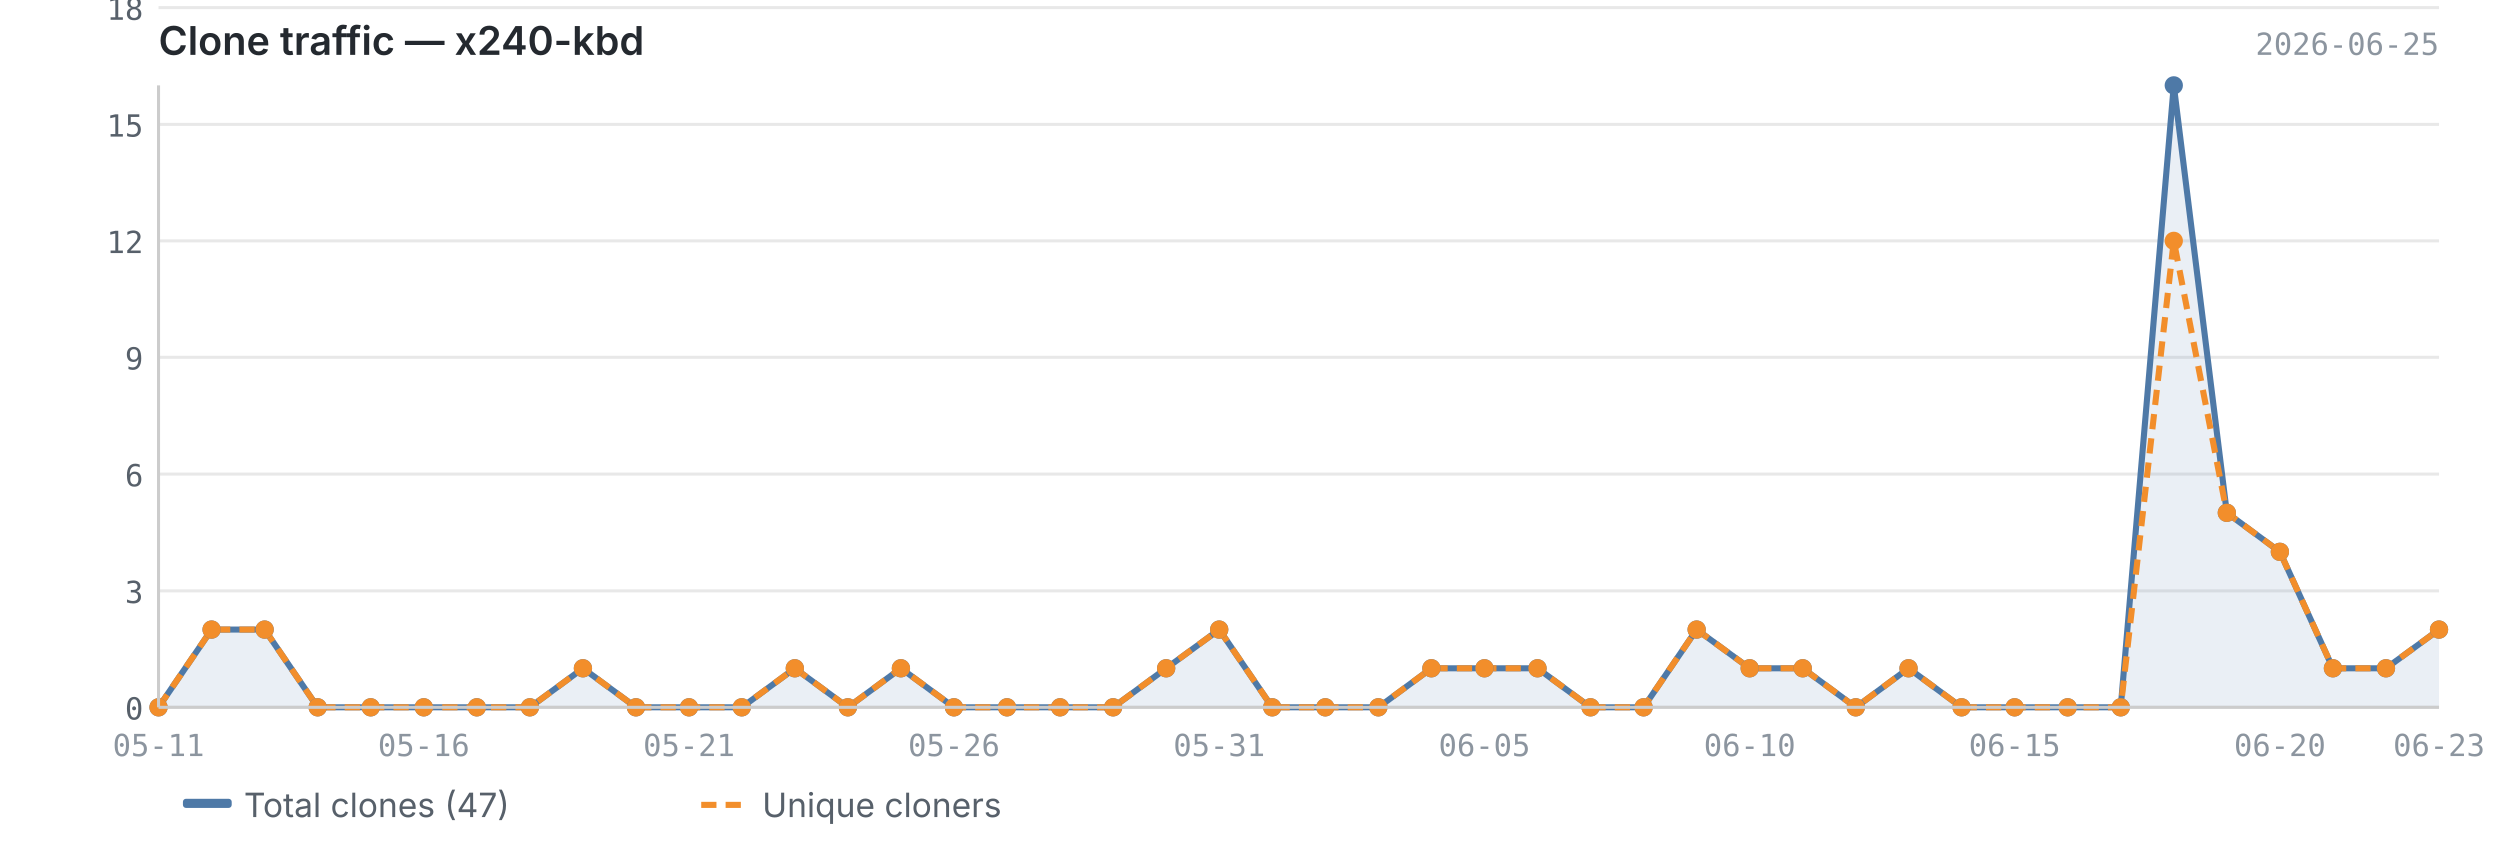
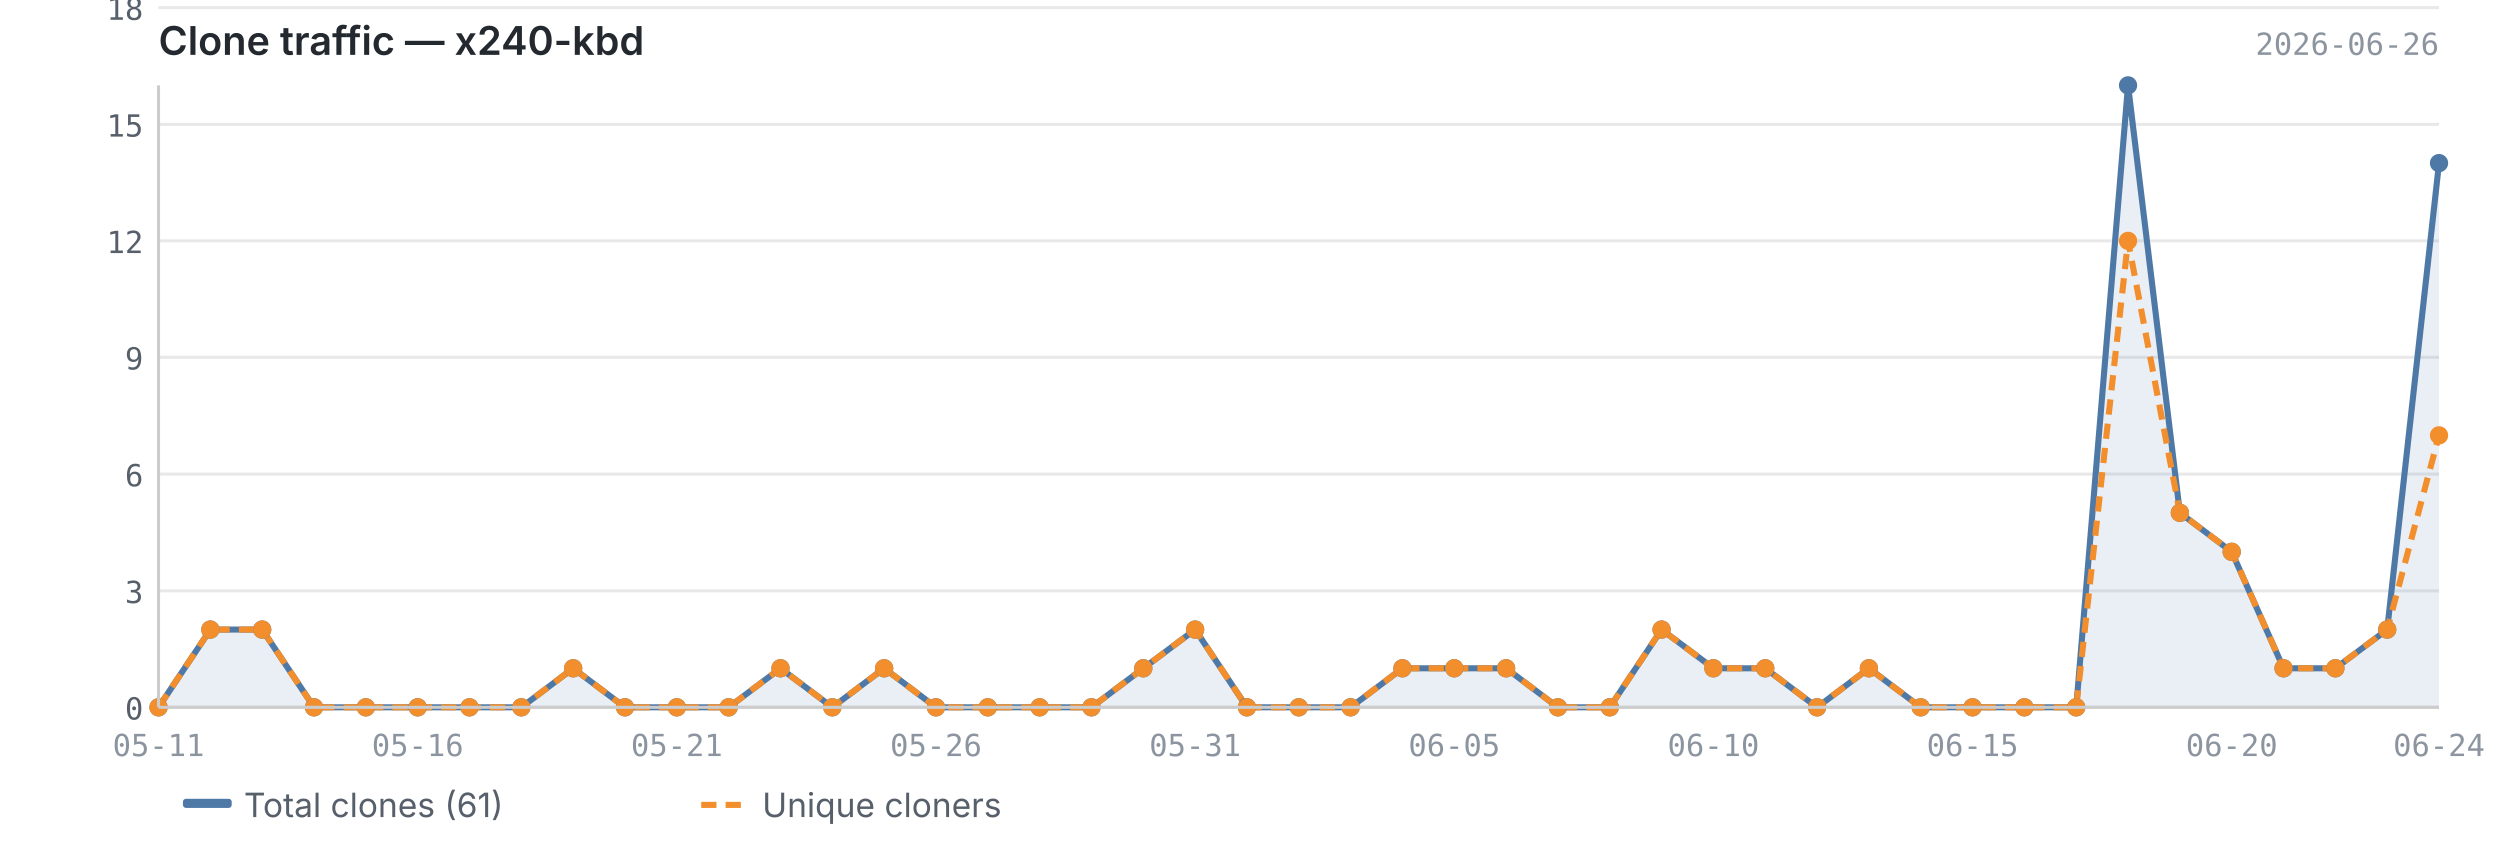
<svg xmlns="http://www.w3.org/2000/svg" viewBox="0 0 820 280" width="820" height="280">
  <text x="52" y="18" font-size="13" font-weight="600" fill="#24292f" font-family="-apple-system, BlinkMacSystemFont, 'Segoe UI', sans-serif">Clone traffic — x240-kbd</text>
-   <text x="800" y="18" font-size="10" fill="#8c959f" font-family="ui-monospace, SFMono-Regular, 'SF Mono', Menlo, monospace" text-anchor="end">2026-06-25</text>
+   <text x="800" y="18" font-size="10" fill="#8c959f" font-family="ui-monospace, SFMono-Regular, 'SF Mono', Menlo, monospace" text-anchor="end">2026-06-26</text>
  <line x1="52" y1="232.0" x2="800" y2="232.0" stroke="#e8e8e8" stroke-width="1" />
  <line x1="52" y1="193.8" x2="800" y2="193.8" stroke="#e8e8e8" stroke-width="1" />
  <line x1="52" y1="155.5" x2="800" y2="155.5" stroke="#e8e8e8" stroke-width="1" />
  <line x1="52" y1="117.2" x2="800" y2="117.2" stroke="#e8e8e8" stroke-width="1" />
  <line x1="52" y1="79.0" x2="800" y2="79.0" stroke="#e8e8e8" stroke-width="1" />
  <line x1="52" y1="40.8" x2="800" y2="40.8" stroke="#e8e8e8" stroke-width="1" />
  <line x1="52" y1="2.5" x2="800" y2="2.5" stroke="#e8e8e8" stroke-width="1" />
-   <path d="M52.0,232.0 L52.0,232.0 L69.4,206.5 L86.8,206.5 L104.2,232.0 L121.6,232.0 L139.0,232.0 L156.4,232.0 L173.8,232.0 L191.2,219.2 L208.6,232.0 L226.0,232.0 L243.3,232.0 L260.7,219.2 L278.1,232.0 L295.5,219.2 L312.9,232.0 L330.3,232.0 L347.7,232.0 L365.1,232.0 L382.5,219.2 L399.9,206.5 L417.3,232.0 L434.7,232.0 L452.1,232.0 L469.5,219.2 L486.9,219.2 L504.3,219.2 L521.7,232.0 L539.1,232.0 L556.5,206.5 L573.9,219.2 L591.3,219.2 L608.7,232.0 L626.0,219.2 L643.4,232.0 L660.8,232.0 L678.2,232.0 L695.6,232.0 L713.0,28.0 L730.4,168.2 L747.8,181.0 L765.2,219.2 L782.6,219.2 L800.0,206.5 L800.0,232.0 L52.0,232.0Z" fill="#4e79a7" opacity="0.12" />
-   <polyline points="52.0,232.0 69.4,206.5 86.8,206.5 104.2,232.0 121.6,232.0 139.0,232.0 156.4,232.0 173.8,232.0 191.2,219.2 208.6,232.0 226.0,232.0 243.3,232.0 260.7,219.2 278.1,232.0 295.5,219.2 312.9,232.0 330.3,232.0 347.7,232.0 365.1,232.0 382.5,219.2 399.9,206.5 417.3,232.0 434.7,232.0 452.1,232.0 469.5,219.2 486.9,219.2 504.3,219.2 521.7,232.0 539.1,232.0 556.5,206.5 573.9,219.2 591.3,219.2 608.7,232.0 626.0,219.2 643.4,232.0 660.8,232.0 678.2,232.0 695.6,232.0 713.0,28.0 730.4,168.2 747.8,181.0 765.2,219.2 782.6,219.2 800.0,206.5" fill="none" stroke="#4e79a7" stroke-width="2" stroke-linejoin="round" />
-   <polyline points="52.0,232.0 69.4,206.5 86.8,206.5 104.2,232.0 121.6,232.0 139.0,232.0 156.4,232.0 173.8,232.0 191.2,219.2 208.6,232.0 226.0,232.0 243.3,232.0 260.7,219.2 278.1,232.0 295.5,219.2 312.9,232.0 330.3,232.0 347.7,232.0 365.1,232.0 382.5,219.2 399.9,206.5 417.3,232.0 434.7,232.0 452.1,232.0 469.5,219.2 486.9,219.2 504.3,219.2 521.7,232.0 539.1,232.0 556.5,206.5 573.9,219.2 591.3,219.2 608.7,232.0 626.0,219.2 643.4,232.0 660.8,232.0 678.2,232.0 695.6,232.0 713.0,79.0 730.4,168.2 747.8,181.0 765.2,219.2 782.6,219.2 800.0,206.5" fill="none" stroke="#f28e2b" stroke-width="2" stroke-linejoin="round" stroke-dasharray="5,3" />
+   <path d="M52.0,232.0 L52.0,232.0 L69.0,206.5 L86.0,206.5 L103.0,232.0 L120.0,232.0 L137.0,232.0 L154.0,232.0 L171.0,232.0 L188.0,219.2 L205.0,232.0 L222.0,232.0 L239.0,232.0 L256.0,219.2 L273.0,232.0 L290.0,219.2 L307.0,232.0 L324.0,232.0 L341.0,232.0 L358.0,232.0 L375.0,219.2 L392.0,206.5 L409.0,232.0 L426.0,232.0 L443.0,232.0 L460.0,219.2 L477.0,219.2 L494.0,219.2 L511.0,232.0 L528.0,232.0 L545.0,206.5 L562.0,219.2 L579.0,219.2 L596.0,232.0 L613.0,219.2 L630.0,232.0 L647.0,232.0 L664.0,232.0 L681.0,232.0 L698.0,28.0 L715.0,168.2 L732.0,181.0 L749.0,219.2 L766.0,219.2 L783.0,206.5 L800.0,53.5 L800.0,232.0 L52.0,232.0Z" fill="#4e79a7" opacity="0.12" />
+   <polyline points="52.0,232.0 69.0,206.5 86.0,206.5 103.0,232.0 120.0,232.0 137.0,232.0 154.0,232.0 171.0,232.0 188.0,219.2 205.0,232.0 222.0,232.0 239.0,232.0 256.0,219.2 273.0,232.0 290.0,219.2 307.0,232.0 324.0,232.0 341.0,232.0 358.0,232.0 375.0,219.2 392.0,206.5 409.0,232.0 426.0,232.0 443.0,232.0 460.0,219.2 477.0,219.2 494.0,219.2 511.0,232.0 528.0,232.0 545.0,206.5 562.0,219.2 579.0,219.2 596.0,232.0 613.0,219.2 630.0,232.0 647.0,232.0 664.0,232.0 681.0,232.0 698.0,28.0 715.0,168.2 732.0,181.0 749.0,219.2 766.0,219.2 783.0,206.5 800.0,53.5" fill="none" stroke="#4e79a7" stroke-width="2" stroke-linejoin="round" />
+   <polyline points="52.0,232.0 69.0,206.5 86.0,206.5 103.0,232.0 120.0,232.0 137.0,232.0 154.0,232.0 171.0,232.0 188.0,219.2 205.0,232.0 222.0,232.0 239.0,232.0 256.0,219.2 273.0,232.0 290.0,219.2 307.0,232.0 324.0,232.0 341.0,232.0 358.0,232.0 375.0,219.2 392.0,206.5 409.0,232.0 426.0,232.0 443.0,232.0 460.0,219.2 477.0,219.2 494.0,219.2 511.0,232.0 528.0,232.0 545.0,206.5 562.0,219.2 579.0,219.2 596.0,232.0 613.0,219.2 630.0,232.0 647.0,232.0 664.0,232.0 681.0,232.0 698.0,79.0 715.0,168.2 732.0,181.0 749.0,219.2 766.0,219.2 783.0,206.5 800.0,142.8" fill="none" stroke="#f28e2b" stroke-width="2" stroke-linejoin="round" stroke-dasharray="5,3" />
  <circle cx="52.0" cy="232.0" r="3" fill="#4e79a7" />
-   <circle cx="69.4" cy="206.5" r="3" fill="#4e79a7" />
-   <circle cx="86.8" cy="206.5" r="3" fill="#4e79a7" />
-   <circle cx="104.2" cy="232.0" r="3" fill="#4e79a7" />
-   <circle cx="121.6" cy="232.0" r="3" fill="#4e79a7" />
-   <circle cx="139.0" cy="232.0" r="3" fill="#4e79a7" />
-   <circle cx="156.4" cy="232.0" r="3" fill="#4e79a7" />
-   <circle cx="173.8" cy="232.0" r="3" fill="#4e79a7" />
-   <circle cx="191.2" cy="219.2" r="3" fill="#4e79a7" />
-   <circle cx="208.6" cy="232.0" r="3" fill="#4e79a7" />
-   <circle cx="226.0" cy="232.0" r="3" fill="#4e79a7" />
-   <circle cx="243.3" cy="232.0" r="3" fill="#4e79a7" />
-   <circle cx="260.7" cy="219.2" r="3" fill="#4e79a7" />
-   <circle cx="278.1" cy="232.0" r="3" fill="#4e79a7" />
-   <circle cx="295.5" cy="219.2" r="3" fill="#4e79a7" />
-   <circle cx="312.9" cy="232.0" r="3" fill="#4e79a7" />
-   <circle cx="330.3" cy="232.0" r="3" fill="#4e79a7" />
-   <circle cx="347.7" cy="232.0" r="3" fill="#4e79a7" />
-   <circle cx="365.1" cy="232.0" r="3" fill="#4e79a7" />
-   <circle cx="382.5" cy="219.2" r="3" fill="#4e79a7" />
-   <circle cx="399.9" cy="206.5" r="3" fill="#4e79a7" />
-   <circle cx="417.3" cy="232.0" r="3" fill="#4e79a7" />
-   <circle cx="434.7" cy="232.0" r="3" fill="#4e79a7" />
-   <circle cx="452.1" cy="232.0" r="3" fill="#4e79a7" />
-   <circle cx="469.5" cy="219.2" r="3" fill="#4e79a7" />
-   <circle cx="486.9" cy="219.2" r="3" fill="#4e79a7" />
-   <circle cx="504.3" cy="219.2" r="3" fill="#4e79a7" />
-   <circle cx="521.7" cy="232.0" r="3" fill="#4e79a7" />
-   <circle cx="539.1" cy="232.0" r="3" fill="#4e79a7" />
-   <circle cx="556.5" cy="206.5" r="3" fill="#4e79a7" />
-   <circle cx="573.9" cy="219.2" r="3" fill="#4e79a7" />
-   <circle cx="591.3" cy="219.2" r="3" fill="#4e79a7" />
-   <circle cx="608.7" cy="232.0" r="3" fill="#4e79a7" />
-   <circle cx="626.0" cy="219.2" r="3" fill="#4e79a7" />
-   <circle cx="643.4" cy="232.0" r="3" fill="#4e79a7" />
-   <circle cx="660.8" cy="232.0" r="3" fill="#4e79a7" />
-   <circle cx="678.2" cy="232.0" r="3" fill="#4e79a7" />
-   <circle cx="695.6" cy="232.0" r="3" fill="#4e79a7" />
-   <circle cx="713.0" cy="28.0" r="3" fill="#4e79a7" />
-   <circle cx="730.4" cy="168.2" r="3" fill="#4e79a7" />
-   <circle cx="747.8" cy="181.0" r="3" fill="#4e79a7" />
-   <circle cx="765.2" cy="219.2" r="3" fill="#4e79a7" />
-   <circle cx="782.6" cy="219.2" r="3" fill="#4e79a7" />
-   <circle cx="800.0" cy="206.5" r="3" fill="#4e79a7" />
+   <circle cx="69.0" cy="206.5" r="3" fill="#4e79a7" />
+   <circle cx="86.0" cy="206.5" r="3" fill="#4e79a7" />
+   <circle cx="103.0" cy="232.0" r="3" fill="#4e79a7" />
+   <circle cx="120.0" cy="232.0" r="3" fill="#4e79a7" />
+   <circle cx="137.0" cy="232.0" r="3" fill="#4e79a7" />
+   <circle cx="154.0" cy="232.0" r="3" fill="#4e79a7" />
+   <circle cx="171.0" cy="232.0" r="3" fill="#4e79a7" />
+   <circle cx="188.0" cy="219.2" r="3" fill="#4e79a7" />
+   <circle cx="205.0" cy="232.0" r="3" fill="#4e79a7" />
+   <circle cx="222.0" cy="232.0" r="3" fill="#4e79a7" />
+   <circle cx="239.0" cy="232.0" r="3" fill="#4e79a7" />
+   <circle cx="256.0" cy="219.2" r="3" fill="#4e79a7" />
+   <circle cx="273.0" cy="232.0" r="3" fill="#4e79a7" />
+   <circle cx="290.0" cy="219.2" r="3" fill="#4e79a7" />
+   <circle cx="307.0" cy="232.0" r="3" fill="#4e79a7" />
+   <circle cx="324.0" cy="232.0" r="3" fill="#4e79a7" />
+   <circle cx="341.0" cy="232.0" r="3" fill="#4e79a7" />
+   <circle cx="358.0" cy="232.0" r="3" fill="#4e79a7" />
+   <circle cx="375.0" cy="219.2" r="3" fill="#4e79a7" />
+   <circle cx="392.0" cy="206.5" r="3" fill="#4e79a7" />
+   <circle cx="409.0" cy="232.0" r="3" fill="#4e79a7" />
+   <circle cx="426.0" cy="232.0" r="3" fill="#4e79a7" />
+   <circle cx="443.0" cy="232.0" r="3" fill="#4e79a7" />
+   <circle cx="460.0" cy="219.2" r="3" fill="#4e79a7" />
+   <circle cx="477.0" cy="219.2" r="3" fill="#4e79a7" />
+   <circle cx="494.0" cy="219.2" r="3" fill="#4e79a7" />
+   <circle cx="511.0" cy="232.0" r="3" fill="#4e79a7" />
+   <circle cx="528.0" cy="232.0" r="3" fill="#4e79a7" />
+   <circle cx="545.0" cy="206.5" r="3" fill="#4e79a7" />
+   <circle cx="562.0" cy="219.2" r="3" fill="#4e79a7" />
+   <circle cx="579.0" cy="219.2" r="3" fill="#4e79a7" />
+   <circle cx="596.0" cy="232.0" r="3" fill="#4e79a7" />
+   <circle cx="613.0" cy="219.2" r="3" fill="#4e79a7" />
+   <circle cx="630.0" cy="232.0" r="3" fill="#4e79a7" />
+   <circle cx="647.0" cy="232.0" r="3" fill="#4e79a7" />
+   <circle cx="664.0" cy="232.0" r="3" fill="#4e79a7" />
+   <circle cx="681.0" cy="232.0" r="3" fill="#4e79a7" />
+   <circle cx="698.0" cy="28.0" r="3" fill="#4e79a7" />
+   <circle cx="715.0" cy="168.2" r="3" fill="#4e79a7" />
+   <circle cx="732.0" cy="181.0" r="3" fill="#4e79a7" />
+   <circle cx="749.0" cy="219.2" r="3" fill="#4e79a7" />
+   <circle cx="766.0" cy="219.2" r="3" fill="#4e79a7" />
+   <circle cx="783.0" cy="206.5" r="3" fill="#4e79a7" />
+   <circle cx="800.0" cy="53.5" r="3" fill="#4e79a7" />
  <circle cx="52.0" cy="232.0" r="3" fill="#f28e2b" />
-   <circle cx="69.4" cy="206.5" r="3" fill="#f28e2b" />
-   <circle cx="86.8" cy="206.5" r="3" fill="#f28e2b" />
-   <circle cx="104.2" cy="232.0" r="3" fill="#f28e2b" />
-   <circle cx="121.6" cy="232.0" r="3" fill="#f28e2b" />
-   <circle cx="139.0" cy="232.0" r="3" fill="#f28e2b" />
-   <circle cx="156.4" cy="232.0" r="3" fill="#f28e2b" />
-   <circle cx="173.8" cy="232.0" r="3" fill="#f28e2b" />
-   <circle cx="191.2" cy="219.2" r="3" fill="#f28e2b" />
-   <circle cx="208.6" cy="232.0" r="3" fill="#f28e2b" />
-   <circle cx="226.0" cy="232.0" r="3" fill="#f28e2b" />
-   <circle cx="243.3" cy="232.0" r="3" fill="#f28e2b" />
-   <circle cx="260.7" cy="219.2" r="3" fill="#f28e2b" />
-   <circle cx="278.1" cy="232.0" r="3" fill="#f28e2b" />
-   <circle cx="295.5" cy="219.2" r="3" fill="#f28e2b" />
-   <circle cx="312.9" cy="232.0" r="3" fill="#f28e2b" />
-   <circle cx="330.3" cy="232.0" r="3" fill="#f28e2b" />
-   <circle cx="347.7" cy="232.0" r="3" fill="#f28e2b" />
-   <circle cx="365.1" cy="232.0" r="3" fill="#f28e2b" />
-   <circle cx="382.5" cy="219.2" r="3" fill="#f28e2b" />
-   <circle cx="399.9" cy="206.5" r="3" fill="#f28e2b" />
-   <circle cx="417.3" cy="232.0" r="3" fill="#f28e2b" />
-   <circle cx="434.7" cy="232.0" r="3" fill="#f28e2b" />
-   <circle cx="452.1" cy="232.0" r="3" fill="#f28e2b" />
-   <circle cx="469.5" cy="219.2" r="3" fill="#f28e2b" />
-   <circle cx="486.9" cy="219.2" r="3" fill="#f28e2b" />
-   <circle cx="504.3" cy="219.2" r="3" fill="#f28e2b" />
-   <circle cx="521.7" cy="232.0" r="3" fill="#f28e2b" />
-   <circle cx="539.1" cy="232.0" r="3" fill="#f28e2b" />
-   <circle cx="556.5" cy="206.5" r="3" fill="#f28e2b" />
-   <circle cx="573.9" cy="219.2" r="3" fill="#f28e2b" />
-   <circle cx="591.3" cy="219.2" r="3" fill="#f28e2b" />
-   <circle cx="608.7" cy="232.0" r="3" fill="#f28e2b" />
-   <circle cx="626.0" cy="219.2" r="3" fill="#f28e2b" />
-   <circle cx="643.4" cy="232.0" r="3" fill="#f28e2b" />
-   <circle cx="660.8" cy="232.0" r="3" fill="#f28e2b" />
-   <circle cx="678.2" cy="232.0" r="3" fill="#f28e2b" />
-   <circle cx="695.6" cy="232.0" r="3" fill="#f28e2b" />
-   <circle cx="713.0" cy="79.0" r="3" fill="#f28e2b" />
-   <circle cx="730.4" cy="168.2" r="3" fill="#f28e2b" />
-   <circle cx="747.8" cy="181.0" r="3" fill="#f28e2b" />
-   <circle cx="765.2" cy="219.2" r="3" fill="#f28e2b" />
-   <circle cx="782.6" cy="219.2" r="3" fill="#f28e2b" />
-   <circle cx="800.0" cy="206.5" r="3" fill="#f28e2b" />
+   <circle cx="69.0" cy="206.5" r="3" fill="#f28e2b" />
+   <circle cx="86.0" cy="206.5" r="3" fill="#f28e2b" />
+   <circle cx="103.0" cy="232.0" r="3" fill="#f28e2b" />
+   <circle cx="120.0" cy="232.0" r="3" fill="#f28e2b" />
+   <circle cx="137.0" cy="232.0" r="3" fill="#f28e2b" />
+   <circle cx="154.0" cy="232.0" r="3" fill="#f28e2b" />
+   <circle cx="171.0" cy="232.0" r="3" fill="#f28e2b" />
+   <circle cx="188.0" cy="219.2" r="3" fill="#f28e2b" />
+   <circle cx="205.0" cy="232.0" r="3" fill="#f28e2b" />
+   <circle cx="222.0" cy="232.0" r="3" fill="#f28e2b" />
+   <circle cx="239.0" cy="232.0" r="3" fill="#f28e2b" />
+   <circle cx="256.0" cy="219.2" r="3" fill="#f28e2b" />
+   <circle cx="273.0" cy="232.0" r="3" fill="#f28e2b" />
+   <circle cx="290.0" cy="219.2" r="3" fill="#f28e2b" />
+   <circle cx="307.0" cy="232.0" r="3" fill="#f28e2b" />
+   <circle cx="324.0" cy="232.0" r="3" fill="#f28e2b" />
+   <circle cx="341.0" cy="232.0" r="3" fill="#f28e2b" />
+   <circle cx="358.0" cy="232.0" r="3" fill="#f28e2b" />
+   <circle cx="375.0" cy="219.2" r="3" fill="#f28e2b" />
+   <circle cx="392.0" cy="206.5" r="3" fill="#f28e2b" />
+   <circle cx="409.0" cy="232.0" r="3" fill="#f28e2b" />
+   <circle cx="426.0" cy="232.0" r="3" fill="#f28e2b" />
+   <circle cx="443.0" cy="232.0" r="3" fill="#f28e2b" />
+   <circle cx="460.0" cy="219.2" r="3" fill="#f28e2b" />
+   <circle cx="477.0" cy="219.2" r="3" fill="#f28e2b" />
+   <circle cx="494.0" cy="219.2" r="3" fill="#f28e2b" />
+   <circle cx="511.0" cy="232.0" r="3" fill="#f28e2b" />
+   <circle cx="528.0" cy="232.0" r="3" fill="#f28e2b" />
+   <circle cx="545.0" cy="206.5" r="3" fill="#f28e2b" />
+   <circle cx="562.0" cy="219.2" r="3" fill="#f28e2b" />
+   <circle cx="579.0" cy="219.2" r="3" fill="#f28e2b" />
+   <circle cx="596.0" cy="232.0" r="3" fill="#f28e2b" />
+   <circle cx="613.0" cy="219.2" r="3" fill="#f28e2b" />
+   <circle cx="630.0" cy="232.0" r="3" fill="#f28e2b" />
+   <circle cx="647.0" cy="232.0" r="3" fill="#f28e2b" />
+   <circle cx="664.0" cy="232.0" r="3" fill="#f28e2b" />
+   <circle cx="681.0" cy="232.0" r="3" fill="#f28e2b" />
+   <circle cx="698.0" cy="79.0" r="3" fill="#f28e2b" />
+   <circle cx="715.0" cy="168.2" r="3" fill="#f28e2b" />
+   <circle cx="732.0" cy="181.0" r="3" fill="#f28e2b" />
+   <circle cx="749.0" cy="219.2" r="3" fill="#f28e2b" />
+   <circle cx="766.0" cy="219.2" r="3" fill="#f28e2b" />
+   <circle cx="783.0" cy="206.5" r="3" fill="#f28e2b" />
+   <circle cx="800.0" cy="142.8" r="3" fill="#f28e2b" />
  <line x1="52" y1="28" x2="52" y2="232" stroke="#cccccc" stroke-width="1" />
  <line x1="52" y1="232" x2="800" y2="232" stroke="#cccccc" stroke-width="1" />
  <text x="47" y="236.0" text-anchor="end" font-size="10" fill="#57606a" font-family="ui-monospace, SFMono-Regular, 'SF Mono', Menlo, monospace">0</text>
  <text x="47" y="197.8" text-anchor="end" font-size="10" fill="#57606a" font-family="ui-monospace, SFMono-Regular, 'SF Mono', Menlo, monospace">3</text>
  <text x="47" y="159.5" text-anchor="end" font-size="10" fill="#57606a" font-family="ui-monospace, SFMono-Regular, 'SF Mono', Menlo, monospace">6</text>
  <text x="47" y="121.2" text-anchor="end" font-size="10" fill="#57606a" font-family="ui-monospace, SFMono-Regular, 'SF Mono', Menlo, monospace">9</text>
  <text x="47" y="83.0" text-anchor="end" font-size="10" fill="#57606a" font-family="ui-monospace, SFMono-Regular, 'SF Mono', Menlo, monospace">12</text>
  <text x="47" y="44.8" text-anchor="end" font-size="10" fill="#57606a" font-family="ui-monospace, SFMono-Regular, 'SF Mono', Menlo, monospace">15</text>
  <text x="47" y="6.5" text-anchor="end" font-size="10" fill="#57606a" font-family="ui-monospace, SFMono-Regular, 'SF Mono', Menlo, monospace">18</text>
  <text x="52.0" y="248" text-anchor="middle" font-size="10" fill="#8c959f" font-family="ui-monospace, SFMono-Regular, 'SF Mono', Menlo, monospace">05-11</text>
-   <text x="660.8" y="248" text-anchor="middle" font-size="10" fill="#8c959f" font-family="ui-monospace, SFMono-Regular, 'SF Mono', Menlo, monospace">06-15</text>
-   <text x="139.0" y="248" text-anchor="middle" font-size="10" fill="#8c959f" font-family="ui-monospace, SFMono-Regular, 'SF Mono', Menlo, monospace">05-16</text>
-   <text x="747.8" y="248" text-anchor="middle" font-size="10" fill="#8c959f" font-family="ui-monospace, SFMono-Regular, 'SF Mono', Menlo, monospace">06-20</text>
-   <text x="226.0" y="248" text-anchor="middle" font-size="10" fill="#8c959f" font-family="ui-monospace, SFMono-Regular, 'SF Mono', Menlo, monospace">05-21</text>
-   <text x="800.0" y="248" text-anchor="middle" font-size="10" fill="#8c959f" font-family="ui-monospace, SFMono-Regular, 'SF Mono', Menlo, monospace">06-23</text>
-   <text x="312.9" y="248" text-anchor="middle" font-size="10" fill="#8c959f" font-family="ui-monospace, SFMono-Regular, 'SF Mono', Menlo, monospace">05-26</text>
-   <text x="399.9" y="248" text-anchor="middle" font-size="10" fill="#8c959f" font-family="ui-monospace, SFMono-Regular, 'SF Mono', Menlo, monospace">05-31</text>
-   <text x="486.9" y="248" text-anchor="middle" font-size="10" fill="#8c959f" font-family="ui-monospace, SFMono-Regular, 'SF Mono', Menlo, monospace">06-05</text>
-   <text x="573.9" y="248" text-anchor="middle" font-size="10" fill="#8c959f" font-family="ui-monospace, SFMono-Regular, 'SF Mono', Menlo, monospace">06-10</text>
+   <text x="647.0" y="248" text-anchor="middle" font-size="10" fill="#8c959f" font-family="ui-monospace, SFMono-Regular, 'SF Mono', Menlo, monospace">06-15</text>
+   <text x="137.0" y="248" text-anchor="middle" font-size="10" fill="#8c959f" font-family="ui-monospace, SFMono-Regular, 'SF Mono', Menlo, monospace">05-16</text>
+   <text x="732.0" y="248" text-anchor="middle" font-size="10" fill="#8c959f" font-family="ui-monospace, SFMono-Regular, 'SF Mono', Menlo, monospace">06-20</text>
+   <text x="222.0" y="248" text-anchor="middle" font-size="10" fill="#8c959f" font-family="ui-monospace, SFMono-Regular, 'SF Mono', Menlo, monospace">05-21</text>
+   <text x="800.0" y="248" text-anchor="middle" font-size="10" fill="#8c959f" font-family="ui-monospace, SFMono-Regular, 'SF Mono', Menlo, monospace">06-24</text>
+   <text x="307.0" y="248" text-anchor="middle" font-size="10" fill="#8c959f" font-family="ui-monospace, SFMono-Regular, 'SF Mono', Menlo, monospace">05-26</text>
+   <text x="392.0" y="248" text-anchor="middle" font-size="10" fill="#8c959f" font-family="ui-monospace, SFMono-Regular, 'SF Mono', Menlo, monospace">05-31</text>
+   <text x="477.0" y="248" text-anchor="middle" font-size="10" fill="#8c959f" font-family="ui-monospace, SFMono-Regular, 'SF Mono', Menlo, monospace">06-05</text>
+   <text x="562.0" y="248" text-anchor="middle" font-size="10" fill="#8c959f" font-family="ui-monospace, SFMono-Regular, 'SF Mono', Menlo, monospace">06-10</text>
  <rect x="60" y="262" width="16" height="3" fill="#4e79a7" rx="1" />
-   <text x="80" y="268" font-size="11" fill="#57606a" font-family="-apple-system, BlinkMacSystemFont, 'Segoe UI', sans-serif">Total clones (47)</text>
+   <text x="80" y="268" font-size="11" fill="#57606a" font-family="-apple-system, BlinkMacSystemFont, 'Segoe UI', sans-serif">Total clones (61)</text>
  <line x1="230" y1="264" x2="246" y2="264" stroke="#f28e2b" stroke-width="2" stroke-dasharray="5,3" />
  <text x="250" y="268" font-size="11" fill="#57606a" font-family="-apple-system, BlinkMacSystemFont, 'Segoe UI', sans-serif">Unique cloners</text>
</svg>
